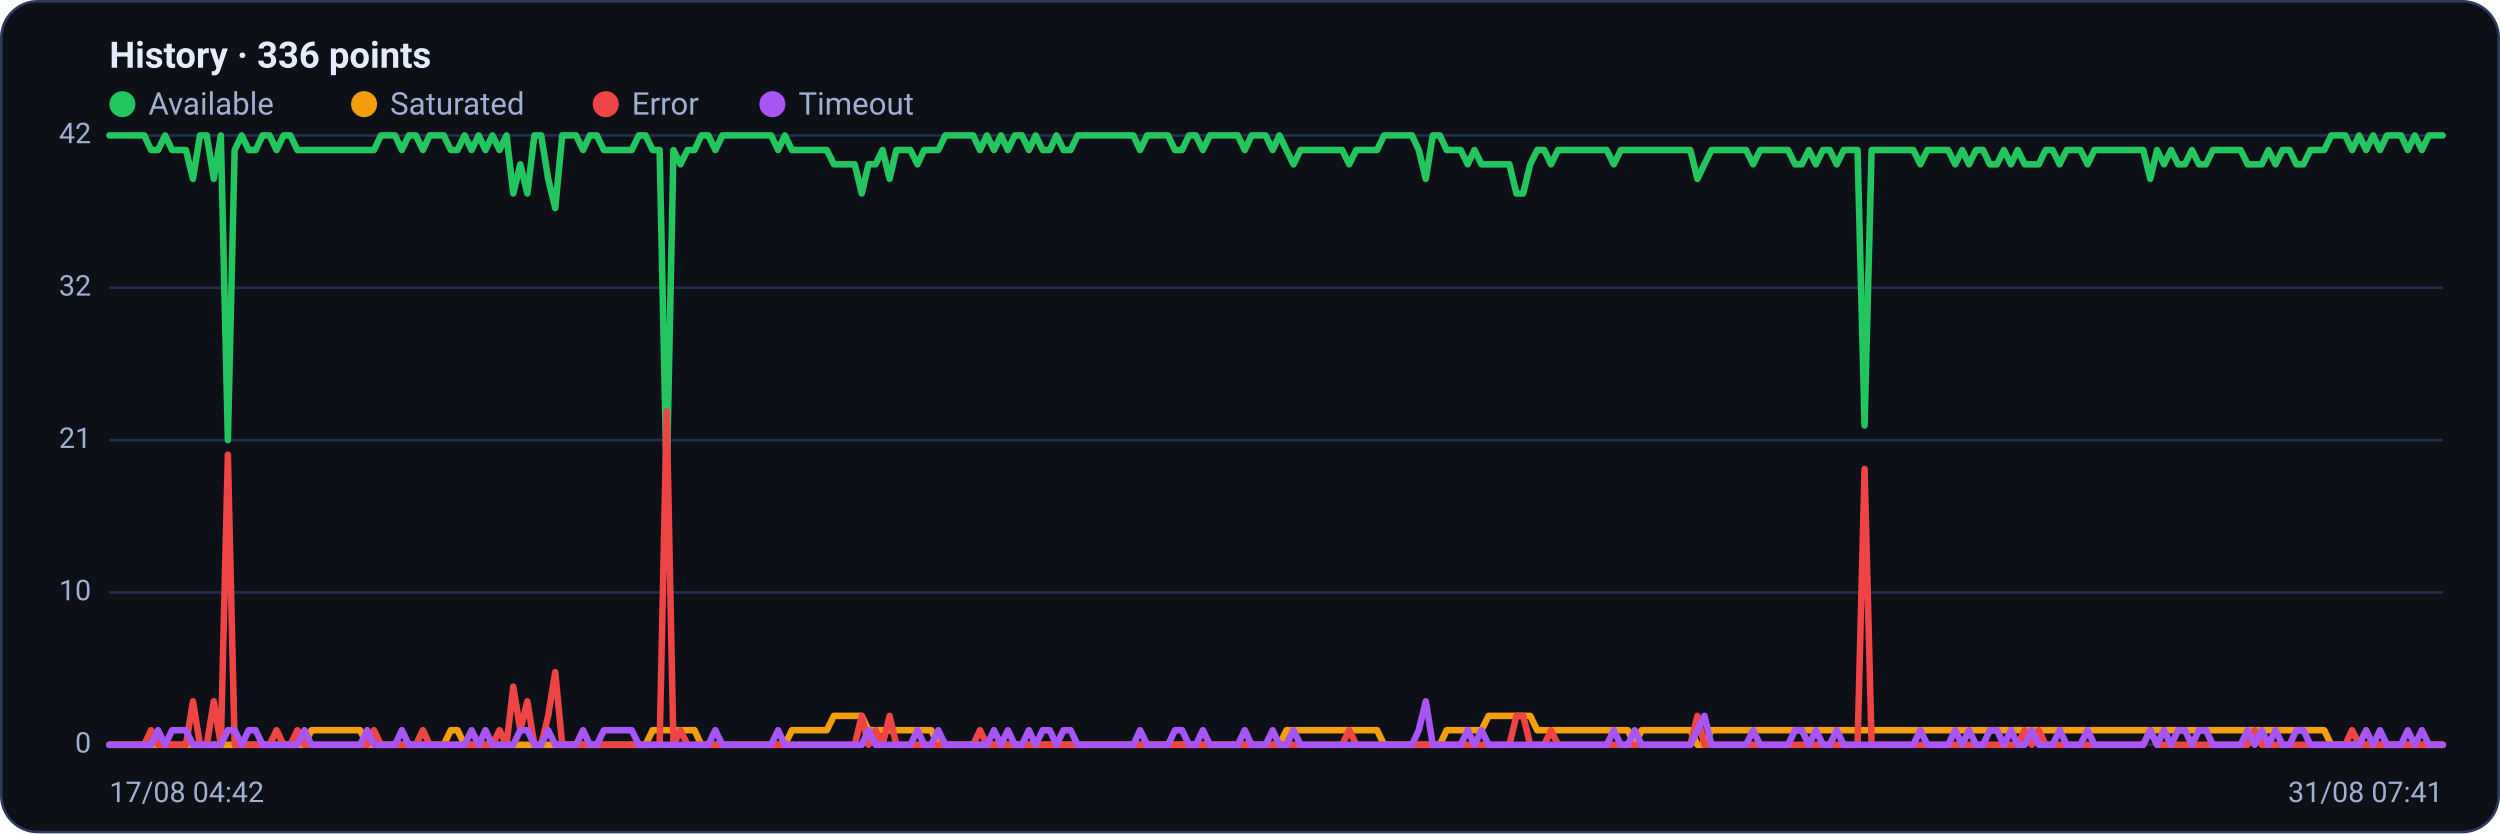
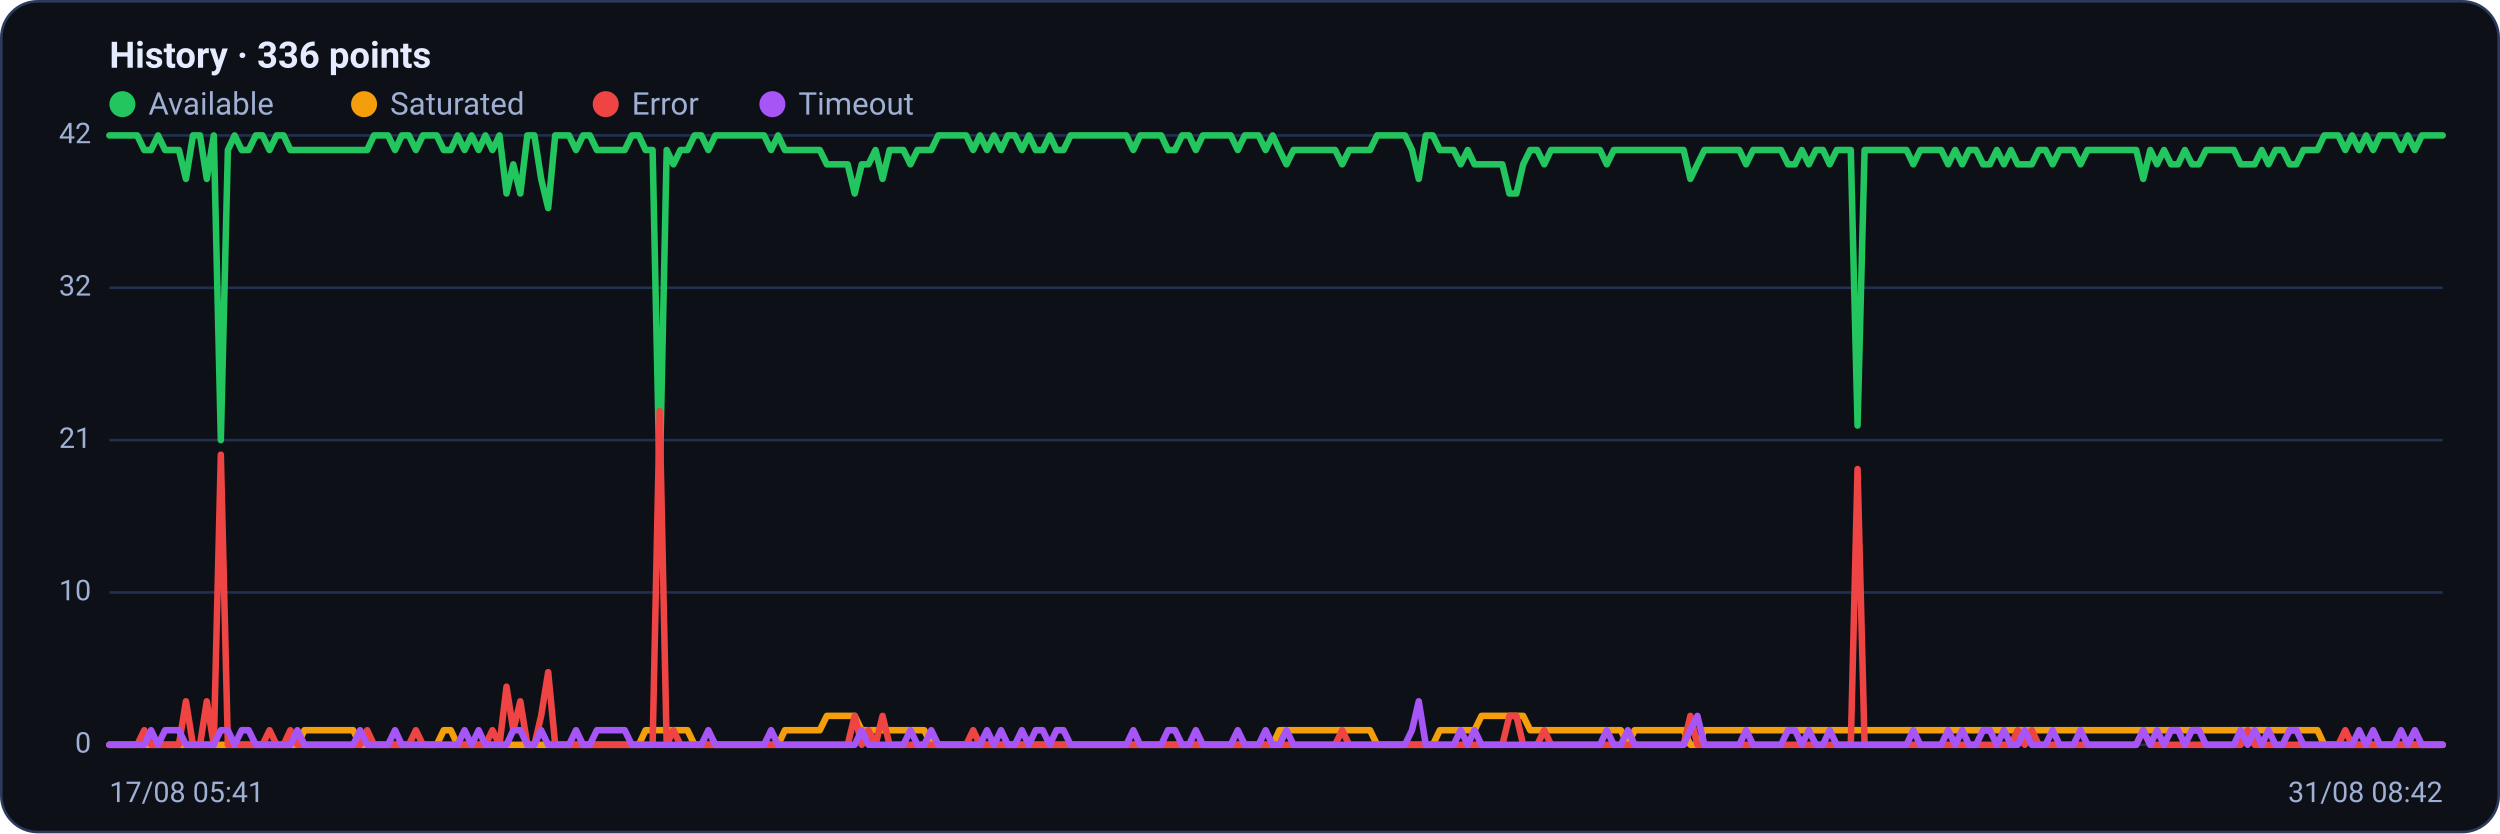
<svg xmlns="http://www.w3.org/2000/svg" viewBox="0 0 960 320" width="960" height="320" font-family="Segoe UI, system-ui, -apple-system, Roboto, Helvetica, Arial, sans-serif" role="img" aria-label="Availability history per region">
  <rect x="0.5" y="0.5" width="959" height="319" rx="14" fill="#0d1117" stroke="#2c3a5e" />
  <text x="42" y="26" font-size="14" font-weight="600" fill="#e6ecff">History · 336 points</text>
  <circle cx="47" cy="40" r="5" fill="#22c55e" />
  <text x="57" y="44" font-size="12" fill="#9fb0d4">Available</text>
  <circle cx="139.8" cy="40" r="5" fill="#f59e0b" />
  <text x="149.8" y="44" font-size="12" fill="#9fb0d4">Saturated</text>
  <circle cx="232.6" cy="40" r="5" fill="#ef4444" />
  <text x="242.6" y="44" font-size="12" fill="#9fb0d4">Error</text>
  <circle cx="296.6" cy="40" r="5" fill="#a855f7" />
  <text x="306.6" y="44" font-size="12" fill="#9fb0d4">Timeout</text>
  <line x1="42" y1="286.0" x2="938" y2="286.0" stroke="#21304f" stroke-width="1" />
  <text x="35" y="289.0" text-anchor="end" font-size="11" fill="#9fb0d4">0</text>
  <line x1="42" y1="227.5" x2="938" y2="227.5" stroke="#21304f" stroke-width="1" />
  <text x="35" y="230.5" text-anchor="end" font-size="11" fill="#9fb0d4">10</text>
  <line x1="42" y1="169.0" x2="938" y2="169.0" stroke="#21304f" stroke-width="1" />
  <text x="35" y="172.0" text-anchor="end" font-size="11" fill="#9fb0d4">21</text>
  <line x1="42" y1="110.5" x2="938" y2="110.5" stroke="#21304f" stroke-width="1" />
  <text x="35" y="113.5" text-anchor="end" font-size="11" fill="#9fb0d4">32</text>
  <line x1="42" y1="52.0" x2="938" y2="52.0" stroke="#21304f" stroke-width="1" />
  <text x="35" y="55.0" text-anchor="end" font-size="11" fill="#9fb0d4">42</text>
-   <polyline fill="none" stroke="#22c55e" stroke-width="2.5" stroke-linejoin="round" stroke-linecap="round" points="42.0,52.0 44.7,52.0 47.3,52.0 50.0,52.0 52.7,52.0 55.4,52.0 58.0,57.6 60.7,57.6 63.4,52.0 66.1,57.6 68.7,57.6 71.4,57.6 74.1,68.7 76.8,52.0 79.4,52.0 82.1,68.7 84.8,52.0 87.5,169.0 90.1,57.6 92.8,52.0 95.5,57.6 98.2,57.6 100.8,52.0 103.5,52.0 106.2,57.6 108.9,52.0 111.5,52.0 114.2,57.6 116.9,57.6 119.6,57.6 122.2,57.6 124.9,57.6 127.6,57.6 130.3,57.6 132.9,57.6 135.6,57.6 138.3,57.6 141.0,57.6 143.6,57.6 146.3,52.0 149.0,52.0 151.7,52.0 154.3,57.6 157.0,52.0 159.7,52.0 162.4,57.6 165.0,52.0 167.7,52.0 170.4,52.0 173.1,57.6 175.7,57.6 178.4,52.0 181.1,57.6 183.8,52.0 186.4,57.6 189.1,52.0 191.8,57.6 194.5,52.0 197.1,74.3 199.8,63.1 202.5,74.3 205.2,52.0 207.8,52.0 210.5,68.7 213.2,79.9 215.9,52.0 218.5,52.0 221.2,52.0 223.9,57.6 226.5,52.0 229.2,52.0 231.9,57.6 234.6,57.6 237.2,57.6 239.9,57.6 242.6,57.6 245.3,52.0 247.9,52.0 250.6,57.6 253.3,57.6 256.0,185.7 258.6,57.6 261.3,63.1 264.0,57.6 266.7,57.6 269.3,52.0 272.0,52.0 274.7,57.6 277.4,52.0 280.0,52.0 282.7,52.0 285.4,52.0 288.1,52.0 290.7,52.0 293.4,52.0 296.1,52.0 298.8,57.6 301.4,52.0 304.1,57.6 306.8,57.6 309.5,57.6 312.1,57.6 314.8,57.6 317.5,57.6 320.2,63.1 322.8,63.1 325.5,63.1 328.2,63.1 330.9,74.3 333.5,63.1 336.2,63.1 338.9,57.6 341.6,68.7 344.2,57.6 346.9,57.6 349.6,57.6 352.3,63.1 354.9,57.6 357.6,57.6 360.3,57.6 363.0,52.0 365.6,52.0 368.3,52.0 371.0,52.0 373.7,52.0 376.3,57.6 379.0,52.0 381.7,57.6 384.4,52.0 387.0,57.6 389.7,52.0 392.4,52.0 395.1,57.6 397.7,52.0 400.4,57.6 403.1,57.6 405.7,52.0 408.4,57.6 411.1,57.6 413.8,52.0 416.4,52.0 419.1,52.0 421.8,52.0 424.5,52.0 427.1,52.0 429.8,52.0 432.5,52.0 435.2,52.0 437.8,57.6 440.5,52.0 443.2,52.0 445.9,52.0 448.5,52.0 451.2,57.6 453.9,57.6 456.6,52.0 459.2,52.0 461.9,57.6 464.6,52.0 467.3,52.0 469.9,52.0 472.6,52.0 475.3,52.0 478.0,57.6 480.6,52.0 483.3,52.0 486.0,52.0 488.7,57.6 491.3,52.0 494.0,57.6 496.7,63.1 499.4,57.6 502.0,57.6 504.7,57.6 507.4,57.6 510.1,57.6 512.7,57.6 515.4,57.6 518.1,63.1 520.8,57.6 523.4,57.6 526.1,57.6 528.8,57.6 531.5,52.0 534.1,52.0 536.8,52.0 539.5,52.0 542.2,52.0 544.8,57.6 547.5,68.7 550.2,52.0 552.9,52.0 555.5,57.6 558.2,57.6 560.9,57.6 563.6,63.1 566.2,57.6 568.9,63.1 571.6,63.1 574.3,63.1 576.9,63.1 579.6,63.1 582.3,74.3 584.9,74.3 587.6,63.1 590.3,57.6 593.0,57.6 595.6,63.1 598.3,57.6 601.0,57.6 603.7,57.6 606.3,57.6 609.0,57.6 611.7,57.6 614.4,57.6 617.0,57.6 619.7,63.1 622.4,57.6 625.1,57.6 627.7,57.6 630.4,57.6 633.1,57.6 635.8,57.6 638.4,57.6 641.1,57.6 643.8,57.6 646.5,57.6 649.1,57.6 651.8,68.7 654.5,63.1 657.2,57.6 659.8,57.6 662.5,57.6 665.2,57.6 667.9,57.6 670.5,57.6 673.2,63.1 675.9,57.6 678.6,57.6 681.2,57.6 683.9,57.6 686.6,57.6 689.3,63.1 691.9,63.1 694.6,57.6 697.3,63.1 700.0,57.6 702.6,57.6 705.3,63.1 708.0,57.6 710.7,57.6 713.3,57.6 716.0,163.4 718.7,57.6 721.4,57.6 724.0,57.6 726.7,57.6 729.4,57.6 732.1,57.6 734.7,57.6 737.4,63.1 740.1,57.6 742.8,57.6 745.4,57.6 748.1,57.6 750.8,63.1 753.5,57.6 756.1,63.1 758.8,57.6 761.5,57.6 764.1,63.1 766.8,63.1 769.5,57.6 772.2,63.1 774.8,57.6 777.5,63.1 780.2,63.1 782.9,63.1 785.5,57.6 788.2,57.6 790.9,63.1 793.6,57.6 796.2,57.6 798.9,57.6 801.6,63.1 804.3,57.6 806.9,57.6 809.6,57.6 812.3,57.6 815.0,57.6 817.6,57.6 820.3,57.6 823.0,57.6 825.7,68.7 828.3,57.6 831.0,63.1 833.7,57.6 836.4,63.1 839.0,63.1 841.7,57.6 844.4,63.1 847.1,63.1 849.7,57.6 852.4,57.6 855.1,57.6 857.8,57.6 860.4,57.6 863.1,63.1 865.8,63.1 868.5,63.1 871.1,57.6 873.8,63.1 876.5,57.6 879.2,57.6 881.8,63.1 884.5,63.1 887.2,57.6 889.9,57.6 892.5,57.6 895.2,52.0 897.9,52.0 900.6,52.0 903.2,57.6 905.9,52.0 908.6,57.6 911.3,52.0 913.9,57.6 916.6,52.0 919.3,52.0 922.0,52.0 924.6,57.6 927.3,52.0 930.0,57.6 932.7,52.0 935.3,52.0 938.0,52.0" />
-   <polyline fill="none" stroke="#f59e0b" stroke-width="2.5" stroke-linejoin="round" stroke-linecap="round" points="42.0,286.0 44.7,286.0 47.3,286.0 50.0,286.0 52.7,286.0 55.4,286.0 58.0,286.0 60.7,286.0 63.4,286.0 66.1,286.0 68.7,286.0 71.4,286.0 74.1,286.0 76.8,286.0 79.4,286.0 82.1,286.0 84.8,286.0 87.5,286.0 90.1,286.0 92.8,286.0 95.5,286.0 98.2,286.0 100.8,286.0 103.5,286.0 106.2,286.0 108.9,286.0 111.5,286.0 114.2,286.0 116.9,286.0 119.6,280.4 122.2,280.4 124.9,280.4 127.6,280.4 130.3,280.4 132.9,280.4 135.6,280.4 138.3,280.4 141.0,286.0 143.6,286.0 146.3,286.0 149.0,286.0 151.7,286.0 154.3,286.0 157.0,286.0 159.7,286.0 162.4,286.0 165.0,286.0 167.7,286.0 170.4,286.0 173.1,280.4 175.7,280.4 178.4,286.0 181.1,286.0 183.8,286.0 186.4,286.0 189.1,286.0 191.8,286.0 194.5,286.0 197.1,286.0 199.8,286.0 202.5,286.0 205.2,286.0 207.8,286.0 210.5,286.0 213.2,286.0 215.9,286.0 218.5,286.0 221.2,286.0 223.9,286.0 226.5,286.0 229.2,286.0 231.9,286.0 234.6,286.0 237.2,286.0 239.9,286.0 242.6,286.0 245.3,286.0 247.9,286.0 250.6,280.4 253.3,280.4 256.0,280.4 258.6,280.4 261.3,280.4 264.0,280.4 266.7,280.4 269.3,286.0 272.0,286.0 274.7,286.0 277.4,286.0 280.0,286.0 282.7,286.0 285.4,286.0 288.1,286.0 290.7,286.0 293.4,286.0 296.1,286.0 298.8,286.0 301.4,286.0 304.1,280.4 306.8,280.4 309.5,280.4 312.1,280.4 314.8,280.4 317.5,280.4 320.2,274.9 322.8,274.9 325.5,274.9 328.2,274.9 330.9,274.9 333.5,280.4 336.2,280.4 338.9,280.4 341.6,280.4 344.2,280.4 346.9,280.4 349.6,280.4 352.3,280.4 354.9,280.4 357.6,280.4 360.3,286.0 363.0,286.0 365.6,286.0 368.3,286.0 371.0,286.0 373.7,286.0 376.3,286.0 379.0,286.0 381.7,286.0 384.4,286.0 387.0,286.0 389.7,286.0 392.4,286.0 395.1,286.0 397.7,286.0 400.4,286.0 403.1,286.0 405.7,286.0 408.4,286.0 411.1,286.0 413.8,286.0 416.4,286.0 419.1,286.0 421.8,286.0 424.5,286.0 427.1,286.0 429.8,286.0 432.5,286.0 435.2,286.0 437.8,286.0 440.5,286.0 443.2,286.0 445.9,286.0 448.5,286.0 451.2,286.0 453.9,286.0 456.6,286.0 459.2,286.0 461.9,286.0 464.6,286.0 467.3,286.0 469.9,286.0 472.6,286.0 475.3,286.0 478.0,286.0 480.6,286.0 483.3,286.0 486.0,286.0 488.7,286.0 491.3,286.0 494.0,280.4 496.7,280.4 499.4,280.4 502.0,280.4 504.7,280.4 507.4,280.4 510.1,280.4 512.7,280.4 515.4,280.4 518.1,280.4 520.8,280.4 523.4,280.4 526.1,280.4 528.8,280.4 531.5,286.0 534.1,286.0 536.8,286.0 539.5,286.0 542.2,286.0 544.8,286.0 547.5,286.0 550.2,286.0 552.9,286.0 555.5,280.4 558.2,280.4 560.9,280.4 563.6,280.4 566.2,280.4 568.9,280.4 571.6,274.9 574.3,274.9 576.9,274.9 579.6,274.9 582.3,274.9 584.9,274.9 587.6,274.9 590.3,280.4 593.0,280.4 595.6,280.4 598.3,280.4 601.0,280.4 603.7,280.4 606.3,280.4 609.0,280.4 611.7,280.4 614.4,280.4 617.0,280.4 619.7,280.4 622.4,280.4 625.1,280.4 627.7,286.0 630.4,280.4 633.1,280.4 635.8,280.4 638.4,280.4 641.1,280.4 643.8,280.4 646.5,280.4 649.1,280.4 651.8,286.0 654.5,286.0 657.2,280.4 659.8,280.4 662.5,280.4 665.2,280.4 667.9,280.4 670.5,280.4 673.2,280.4 675.9,280.4 678.6,280.4 681.2,280.4 683.9,280.4 686.6,280.4 689.3,280.4 691.9,280.4 694.6,280.4 697.3,280.4 700.0,280.4 702.6,280.4 705.3,280.4 708.0,280.4 710.7,280.4 713.3,280.4 716.0,280.4 718.7,280.4 721.4,280.4 724.0,280.4 726.7,280.4 729.4,280.4 732.1,280.4 734.7,280.4 737.4,280.4 740.1,280.4 742.8,280.4 745.4,280.4 748.1,280.4 750.8,280.4 753.5,280.4 756.1,280.4 758.8,280.4 761.5,280.4 764.1,280.4 766.8,280.4 769.5,280.4 772.2,280.4 774.8,280.4 777.5,280.4 780.2,280.4 782.9,280.4 785.5,280.4 788.2,280.4 790.9,280.4 793.6,280.4 796.2,280.4 798.9,280.4 801.6,280.4 804.3,280.4 806.9,280.4 809.6,280.4 812.3,280.4 815.0,280.4 817.6,280.4 820.3,280.4 823.0,280.4 825.7,280.4 828.3,280.4 831.0,280.4 833.7,280.4 836.4,280.4 839.0,280.4 841.7,280.4 844.4,280.4 847.1,280.4 849.7,280.4 852.4,280.4 855.1,280.4 857.8,280.4 860.4,280.4 863.1,280.4 865.8,280.4 868.5,280.4 871.1,280.4 873.8,280.4 876.5,280.4 879.2,280.4 881.8,280.4 884.5,280.4 887.2,280.4 889.9,280.4 892.5,280.4 895.2,286.0 897.9,286.0 900.6,286.0 903.2,286.0 905.9,286.0 908.6,286.0 911.3,286.0 913.9,286.0 916.6,286.0 919.3,286.0 922.0,286.0 924.6,286.0 927.3,286.0 930.0,286.0 932.7,286.0 935.3,286.0 938.0,286.0" />
-   <polyline fill="none" stroke="#ef4444" stroke-width="2.5" stroke-linejoin="round" stroke-linecap="round" points="42.0,286.0 44.7,286.0 47.3,286.0 50.0,286.0 52.7,286.0 55.4,286.0 58.0,280.4 60.7,286.0 63.4,286.0 66.1,286.0 68.7,286.0 71.4,286.0 74.1,269.3 76.8,286.0 79.4,286.0 82.1,269.3 84.8,286.0 87.5,174.6 90.1,286.0 92.8,286.0 95.5,286.0 98.2,286.0 100.8,286.0 103.5,286.0 106.2,280.4 108.9,286.0 111.5,286.0 114.2,280.4 116.9,286.0 119.6,286.0 122.2,286.0 124.9,286.0 127.6,286.0 130.3,286.0 132.9,286.0 135.6,286.0 138.3,286.0 141.0,286.0 143.6,280.4 146.3,286.0 149.0,286.0 151.7,286.0 154.3,286.0 157.0,286.0 159.7,286.0 162.4,280.4 165.0,286.0 167.7,286.0 170.4,286.0 173.1,286.0 175.7,286.0 178.4,286.0 181.1,286.0 183.8,286.0 186.4,286.0 189.1,286.0 191.8,280.4 194.5,286.0 197.1,263.7 199.8,280.4 202.5,269.3 205.2,286.0 207.8,286.0 210.5,274.9 213.2,258.1 215.9,286.0 218.5,286.0 221.2,286.0 223.9,286.0 226.5,286.0 229.2,286.0 231.9,286.0 234.6,286.0 237.2,286.0 239.9,286.0 242.6,286.0 245.3,286.0 247.9,286.0 250.6,286.0 253.3,286.0 256.0,157.9 258.6,286.0 261.3,280.4 264.0,286.0 266.7,286.0 269.3,286.0 272.0,286.0 274.7,286.0 277.4,286.0 280.0,286.0 282.7,286.0 285.4,286.0 288.1,286.0 290.7,286.0 293.4,286.0 296.1,286.0 298.8,286.0 301.4,286.0 304.1,286.0 306.8,286.0 309.5,286.0 312.1,286.0 314.8,286.0 317.5,286.0 320.2,286.0 322.8,286.0 325.5,286.0 328.2,286.0 330.9,274.9 333.5,286.0 336.2,280.4 338.9,286.0 341.6,274.9 344.2,286.0 346.9,286.0 349.6,286.0 352.3,286.0 354.9,286.0 357.6,286.0 360.3,286.0 363.0,286.0 365.6,286.0 368.3,286.0 371.0,286.0 373.7,286.0 376.3,280.4 379.0,286.0 381.7,286.0 384.4,286.0 387.0,286.0 389.7,286.0 392.4,286.0 395.1,286.0 397.7,286.0 400.4,286.0 403.1,286.0 405.7,286.0 408.4,286.0 411.1,286.0 413.8,286.0 416.4,286.0 419.1,286.0 421.8,286.0 424.5,286.0 427.1,286.0 429.8,286.0 432.5,286.0 435.2,286.0 437.8,286.0 440.5,286.0 443.2,286.0 445.9,286.0 448.5,286.0 451.2,286.0 453.9,286.0 456.6,286.0 459.2,286.0 461.9,286.0 464.6,286.0 467.3,286.0 469.9,286.0 472.6,286.0 475.3,286.0 478.0,286.0 480.6,286.0 483.3,286.0 486.0,286.0 488.7,286.0 491.3,286.0 494.0,286.0 496.7,286.0 499.4,286.0 502.0,286.0 504.7,286.0 507.4,286.0 510.1,286.0 512.7,286.0 515.4,286.0 518.1,280.4 520.8,286.0 523.4,286.0 526.1,286.0 528.8,286.0 531.5,286.0 534.1,286.0 536.8,286.0 539.5,286.0 542.2,286.0 544.8,286.0 547.5,286.0 550.2,286.0 552.9,286.0 555.5,286.0 558.2,286.0 560.9,286.0 563.6,286.0 566.2,286.0 568.9,286.0 571.6,286.0 574.3,286.0 576.9,286.0 579.6,286.0 582.3,274.9 584.9,274.9 587.6,286.0 590.3,286.0 593.0,286.0 595.6,280.4 598.3,286.0 601.0,286.0 603.7,286.0 606.3,286.0 609.0,286.0 611.7,286.0 614.4,286.0 617.0,286.0 619.7,286.0 622.4,286.0 625.1,286.0 627.7,286.0 630.4,286.0 633.1,286.0 635.8,286.0 638.4,286.0 641.1,286.0 643.8,286.0 646.5,286.0 649.1,286.0 651.8,274.9 654.5,286.0 657.2,286.0 659.8,286.0 662.5,286.0 665.2,286.0 667.9,286.0 670.5,286.0 673.2,286.0 675.9,286.0 678.6,286.0 681.2,286.0 683.9,286.0 686.6,286.0 689.3,286.0 691.9,286.0 694.6,286.0 697.3,286.0 700.0,286.0 702.6,286.0 705.3,286.0 708.0,286.0 710.7,286.0 713.3,286.0 716.0,180.1 718.7,286.0 721.4,286.0 724.0,286.0 726.7,286.0 729.4,286.0 732.1,286.0 734.7,286.0 737.4,286.0 740.1,286.0 742.8,286.0 745.4,286.0 748.1,286.0 750.8,286.0 753.5,286.0 756.1,286.0 758.8,286.0 761.5,286.0 764.1,286.0 766.8,286.0 769.5,286.0 772.2,286.0 774.8,286.0 777.5,280.4 780.2,286.0 782.9,280.4 785.5,286.0 788.2,286.0 790.9,286.0 793.6,286.0 796.2,286.0 798.9,286.0 801.6,286.0 804.3,286.0 806.9,286.0 809.6,286.0 812.3,286.0 815.0,286.0 817.6,286.0 820.3,286.0 823.0,286.0 825.7,280.4 828.3,286.0 831.0,286.0 833.7,286.0 836.4,286.0 839.0,286.0 841.7,286.0 844.4,286.0 847.1,286.0 849.7,286.0 852.4,286.0 855.1,286.0 857.8,286.0 860.4,286.0 863.1,286.0 865.8,280.4 868.5,286.0 871.1,286.0 873.8,286.0 876.5,286.0 879.2,286.0 881.8,286.0 884.5,286.0 887.2,286.0 889.9,286.0 892.5,286.0 895.2,286.0 897.9,286.0 900.6,286.0 903.2,280.4 905.9,286.0 908.6,286.0 911.3,286.0 913.9,286.0 916.6,286.0 919.3,286.0 922.0,286.0 924.6,286.0 927.3,286.0 930.0,286.0 932.7,286.0 935.3,286.0 938.0,286.0" />
-   <polyline fill="none" stroke="#a855f7" stroke-width="2.5" stroke-linejoin="round" stroke-linecap="round" points="42.0,286.0 44.7,286.0 47.3,286.0 50.0,286.0 52.7,286.0 55.4,286.0 58.0,286.0 60.7,280.4 63.4,286.0 66.1,280.4 68.7,280.4 71.4,280.4 74.1,286.0 76.8,286.0 79.4,286.0 82.1,286.0 84.8,286.0 87.5,280.4 90.1,280.4 92.8,286.0 95.5,280.4 98.2,280.4 100.8,286.0 103.5,286.0 106.2,286.0 108.9,286.0 111.5,286.0 114.2,286.0 116.9,280.4 119.6,286.0 122.2,286.0 124.9,286.0 127.6,286.0 130.3,286.0 132.9,286.0 135.6,286.0 138.3,286.0 141.0,280.4 143.6,286.0 146.3,286.0 149.0,286.0 151.7,286.0 154.3,280.4 157.0,286.0 159.7,286.0 162.4,286.0 165.0,286.0 167.7,286.0 170.4,286.0 173.1,286.0 175.7,286.0 178.4,286.0 181.1,280.4 183.8,286.0 186.4,280.4 189.1,286.0 191.8,286.0 194.5,286.0 197.1,286.0 199.8,280.4 202.5,280.4 205.2,286.0 207.8,286.0 210.5,280.4 213.2,286.0 215.9,286.0 218.5,286.0 221.2,286.0 223.9,280.4 226.5,286.0 229.2,286.0 231.9,280.4 234.6,280.4 237.2,280.4 239.9,280.4 242.6,280.4 245.3,286.0 247.9,286.0 250.6,286.0 253.3,286.0 256.0,286.0 258.6,286.0 261.3,286.0 264.0,286.0 266.7,286.0 269.3,286.0 272.0,286.0 274.7,280.4 277.4,286.0 280.0,286.0 282.7,286.0 285.4,286.0 288.1,286.0 290.7,286.0 293.4,286.0 296.1,286.0 298.8,280.4 301.4,286.0 304.1,286.0 306.8,286.0 309.5,286.0 312.1,286.0 314.8,286.0 317.5,286.0 320.2,286.0 322.8,286.0 325.5,286.0 328.2,286.0 330.9,286.0 333.5,280.4 336.2,286.0 338.9,286.0 341.6,286.0 344.2,286.0 346.9,286.0 349.6,286.0 352.3,280.4 354.9,286.0 357.6,286.0 360.3,280.4 363.0,286.0 365.6,286.0 368.3,286.0 371.0,286.0 373.7,286.0 376.3,286.0 379.0,286.0 381.7,280.4 384.4,286.0 387.0,280.4 389.7,286.0 392.4,286.0 395.1,280.4 397.7,286.0 400.4,280.4 403.1,280.4 405.7,286.0 408.4,280.4 411.1,280.4 413.8,286.0 416.4,286.0 419.1,286.0 421.8,286.0 424.5,286.0 427.1,286.0 429.8,286.0 432.5,286.0 435.2,286.0 437.8,280.4 440.5,286.0 443.2,286.0 445.9,286.0 448.5,286.0 451.2,280.4 453.9,280.4 456.6,286.0 459.2,286.0 461.9,280.4 464.6,286.0 467.3,286.0 469.9,286.0 472.6,286.0 475.3,286.0 478.0,280.4 480.6,286.0 483.3,286.0 486.0,286.0 488.7,280.4 491.3,286.0 494.0,286.0 496.7,280.4 499.4,286.0 502.0,286.0 504.7,286.0 507.4,286.0 510.1,286.0 512.7,286.0 515.4,286.0 518.1,286.0 520.8,286.0 523.4,286.0 526.1,286.0 528.8,286.0 531.5,286.0 534.1,286.0 536.8,286.0 539.5,286.0 542.2,286.0 544.8,280.4 547.5,269.3 550.2,286.0 552.9,286.0 555.5,286.0 558.2,286.0 560.9,286.0 563.6,280.4 566.2,286.0 568.9,280.4 571.6,286.0 574.3,286.0 576.9,286.0 579.6,286.0 582.3,286.0 584.9,286.0 587.6,286.0 590.3,286.0 593.0,286.0 595.6,286.0 598.3,286.0 601.0,286.0 603.7,286.0 606.3,286.0 609.0,286.0 611.7,286.0 614.4,286.0 617.0,286.0 619.7,280.4 622.4,286.0 625.1,286.0 627.7,280.4 630.4,286.0 633.1,286.0 635.8,286.0 638.4,286.0 641.1,286.0 643.8,286.0 646.5,286.0 649.1,286.0 651.8,280.4 654.5,274.9 657.2,286.0 659.8,286.0 662.5,286.0 665.2,286.0 667.9,286.0 670.5,286.0 673.2,280.4 675.9,286.0 678.6,286.0 681.2,286.0 683.9,286.0 686.6,286.0 689.3,280.4 691.9,280.4 694.6,286.0 697.3,280.4 700.0,286.0 702.6,286.0 705.3,280.4 708.0,286.0 710.7,286.0 713.3,286.0 716.0,286.0 718.7,286.0 721.4,286.0 724.0,286.0 726.7,286.0 729.4,286.0 732.1,286.0 734.7,286.0 737.4,280.4 740.1,286.0 742.8,286.0 745.4,286.0 748.1,286.0 750.8,280.4 753.5,286.0 756.1,280.4 758.8,286.0 761.5,286.0 764.1,280.4 766.8,280.4 769.5,286.0 772.2,280.4 774.8,286.0 777.5,286.0 780.2,280.4 782.9,286.0 785.5,286.0 788.2,286.0 790.9,280.4 793.6,286.0 796.2,286.0 798.9,286.0 801.6,280.4 804.3,286.0 806.9,286.0 809.6,286.0 812.3,286.0 815.0,286.0 817.6,286.0 820.3,286.0 823.0,286.0 825.7,280.4 828.3,286.0 831.0,280.4 833.7,286.0 836.4,280.4 839.0,280.4 841.7,286.0 844.4,280.4 847.1,280.4 849.7,286.0 852.4,286.0 855.1,286.0 857.8,286.0 860.4,286.0 863.1,280.4 865.8,286.0 868.5,280.4 871.1,286.0 873.8,280.4 876.5,286.0 879.2,286.0 881.8,280.4 884.5,280.4 887.2,286.0 889.9,286.0 892.5,286.0 895.2,286.0 897.9,286.0 900.6,286.0 903.2,286.0 905.9,286.0 908.6,280.4 911.3,286.0 913.9,280.4 916.6,286.0 919.3,286.0 922.0,286.0 924.6,280.4 927.3,286.0 930.0,280.4 932.7,286.0 935.3,286.0 938.0,286.0" />
-   <text x="42" y="308" font-size="11" fill="#9fb0d4">17/08 04:42</text>
-   <text x="938" y="308" text-anchor="end" font-size="11" fill="#9fb0d4">31/08 07:41</text>
+   <polyline fill="none" stroke="#22c55e" stroke-width="2.5" stroke-linejoin="round" stroke-linecap="round" points="42.0,52.0 44.7,52.0 47.3,52.0 50.0,52.0 52.7,52.0 55.4,57.6 58.0,57.6 60.7,52.0 63.4,57.6 66.1,57.6 68.7,57.6 71.4,68.7 74.1,52.0 76.8,52.0 79.4,68.7 82.1,52.0 84.8,169.0 87.5,57.6 90.1,52.0 92.8,57.6 95.5,57.6 98.2,52.0 100.8,52.0 103.5,57.6 106.2,52.0 108.9,52.0 111.5,57.6 114.2,57.6 116.9,57.6 119.6,57.6 122.2,57.6 124.9,57.6 127.6,57.6 130.3,57.6 132.9,57.6 135.6,57.6 138.3,57.6 141.0,57.6 143.6,52.0 146.3,52.0 149.0,52.0 151.7,57.6 154.3,52.0 157.0,52.0 159.7,57.6 162.4,52.0 165.0,52.0 167.7,52.0 170.4,57.6 173.1,57.6 175.7,52.0 178.4,57.6 181.1,52.0 183.8,57.6 186.4,52.0 189.1,57.6 191.8,52.0 194.5,74.3 197.1,63.1 199.8,74.3 202.5,52.0 205.2,52.0 207.8,68.7 210.5,79.9 213.2,52.0 215.9,52.0 218.5,52.0 221.2,57.6 223.9,52.0 226.5,52.0 229.2,57.6 231.9,57.6 234.6,57.6 237.2,57.6 239.9,57.6 242.6,52.0 245.3,52.0 247.9,57.6 250.6,57.6 253.3,185.7 256.0,57.6 258.6,63.1 261.3,57.6 264.0,57.6 266.7,52.0 269.3,52.0 272.0,57.6 274.7,52.0 277.4,52.0 280.0,52.0 282.7,52.0 285.4,52.0 288.1,52.0 290.7,52.0 293.4,52.0 296.1,57.6 298.8,52.0 301.4,57.6 304.1,57.6 306.8,57.6 309.5,57.6 312.1,57.6 314.8,57.6 317.5,63.1 320.2,63.1 322.8,63.1 325.5,63.1 328.2,74.3 330.9,63.1 333.5,63.1 336.2,57.6 338.9,68.7 341.6,57.6 344.2,57.6 346.9,57.6 349.6,63.1 352.3,57.6 354.9,57.6 357.6,57.6 360.3,52.0 363.0,52.0 365.6,52.0 368.3,52.0 371.0,52.0 373.7,57.6 376.3,52.0 379.0,57.6 381.7,52.0 384.4,57.6 387.0,52.0 389.7,52.0 392.4,57.6 395.1,52.0 397.7,57.6 400.4,57.6 403.1,52.0 405.7,57.6 408.4,57.6 411.1,52.0 413.8,52.0 416.4,52.0 419.1,52.0 421.8,52.0 424.5,52.0 427.1,52.0 429.8,52.0 432.5,52.0 435.2,57.6 437.8,52.0 440.5,52.0 443.2,52.0 445.9,52.0 448.5,57.6 451.2,57.6 453.9,52.0 456.6,52.0 459.2,57.6 461.9,52.0 464.6,52.0 467.3,52.0 469.9,52.0 472.6,52.0 475.3,57.6 478.0,52.0 480.6,52.0 483.3,52.0 486.0,57.6 488.7,52.0 491.3,57.6 494.0,63.1 496.7,57.6 499.4,57.6 502.0,57.6 504.7,57.6 507.4,57.6 510.1,57.6 512.7,57.6 515.4,63.1 518.1,57.6 520.8,57.6 523.4,57.6 526.1,57.6 528.8,52.0 531.5,52.0 534.1,52.0 536.8,52.0 539.5,52.0 542.2,57.6 544.8,68.7 547.5,52.0 550.2,52.0 552.9,57.6 555.5,57.6 558.2,57.6 560.9,63.1 563.6,57.6 566.2,63.1 568.9,63.1 571.6,63.1 574.3,63.1 576.9,63.1 579.6,74.3 582.3,74.3 584.9,63.1 587.6,57.6 590.3,57.6 593.0,63.1 595.6,57.6 598.3,57.6 601.0,57.6 603.7,57.6 606.3,57.6 609.0,57.6 611.7,57.6 614.4,57.6 617.0,63.1 619.7,57.6 622.4,57.6 625.1,57.6 627.7,57.6 630.4,57.6 633.1,57.6 635.8,57.6 638.4,57.6 641.1,57.6 643.8,57.6 646.5,57.6 649.1,68.7 651.8,63.1 654.5,57.6 657.2,57.6 659.8,57.6 662.5,57.6 665.2,57.6 667.9,57.6 670.5,63.1 673.2,57.6 675.9,57.6 678.6,57.6 681.2,57.6 683.9,57.6 686.6,63.1 689.3,63.1 691.9,57.6 694.6,63.1 697.3,57.6 700.0,57.6 702.6,63.1 705.3,57.6 708.0,57.6 710.7,57.6 713.3,163.4 716.0,57.6 718.7,57.6 721.4,57.6 724.0,57.6 726.7,57.6 729.4,57.6 732.1,57.6 734.7,63.1 737.4,57.6 740.1,57.6 742.8,57.6 745.4,57.6 748.1,63.1 750.8,57.6 753.5,63.1 756.1,57.6 758.8,57.6 761.5,63.1 764.1,63.1 766.8,57.6 769.5,63.1 772.2,57.6 774.8,63.1 777.5,63.1 780.2,63.1 782.9,57.6 785.5,57.6 788.2,63.1 790.9,57.6 793.6,57.6 796.2,57.6 798.9,63.1 801.6,57.6 804.3,57.6 806.9,57.6 809.6,57.6 812.3,57.6 815.0,57.6 817.6,57.6 820.3,57.6 823.0,68.7 825.7,57.6 828.3,63.1 831.0,57.6 833.7,63.1 836.4,63.1 839.0,57.6 841.7,63.1 844.4,63.1 847.1,57.6 849.7,57.6 852.4,57.6 855.1,57.6 857.8,57.6 860.4,63.1 863.1,63.1 865.8,63.1 868.5,57.6 871.1,63.1 873.8,57.6 876.5,57.6 879.2,63.1 881.8,63.1 884.5,57.6 887.2,57.6 889.9,57.6 892.5,52.0 895.2,52.0 897.9,52.0 900.6,57.6 903.2,52.0 905.9,57.6 908.6,52.0 911.3,57.6 913.9,52.0 916.6,52.0 919.3,52.0 922.0,57.6 924.6,52.0 927.3,57.6 930.0,52.0 932.7,52.0 935.3,52.0 938.0,52.0" />
+   <polyline fill="none" stroke="#f59e0b" stroke-width="2.5" stroke-linejoin="round" stroke-linecap="round" points="42.0,286.0 44.7,286.0 47.3,286.0 50.0,286.0 52.7,286.0 55.4,286.0 58.0,286.0 60.7,286.0 63.4,286.0 66.1,286.0 68.7,286.0 71.4,286.0 74.1,286.0 76.8,286.0 79.4,286.0 82.1,286.0 84.8,286.0 87.5,286.0 90.1,286.0 92.8,286.0 95.5,286.0 98.2,286.0 100.8,286.0 103.5,286.0 106.2,286.0 108.9,286.0 111.5,286.0 114.2,286.0 116.9,280.4 119.6,280.4 122.2,280.4 124.9,280.4 127.6,280.4 130.3,280.4 132.9,280.4 135.6,280.4 138.3,286.0 141.0,286.0 143.6,286.0 146.3,286.0 149.0,286.0 151.7,286.0 154.3,286.0 157.0,286.0 159.7,286.0 162.4,286.0 165.0,286.0 167.7,286.0 170.4,280.4 173.1,280.4 175.7,286.0 178.4,286.0 181.1,286.0 183.8,286.0 186.4,286.0 189.1,286.0 191.8,286.0 194.5,286.0 197.1,286.0 199.8,286.0 202.5,286.0 205.2,286.0 207.8,286.0 210.5,286.0 213.2,286.0 215.9,286.0 218.5,286.0 221.2,286.0 223.9,286.0 226.5,286.0 229.2,286.0 231.9,286.0 234.6,286.0 237.2,286.0 239.9,286.0 242.6,286.0 245.3,286.0 247.9,280.4 250.6,280.4 253.3,280.4 256.0,280.4 258.6,280.4 261.3,280.4 264.0,280.4 266.7,286.0 269.3,286.0 272.0,286.0 274.7,286.0 277.4,286.0 280.0,286.0 282.7,286.0 285.4,286.0 288.1,286.0 290.7,286.0 293.4,286.0 296.1,286.0 298.8,286.0 301.4,280.4 304.1,280.4 306.8,280.4 309.5,280.4 312.1,280.4 314.8,280.4 317.5,274.9 320.2,274.9 322.8,274.9 325.5,274.9 328.2,274.9 330.9,280.4 333.5,280.4 336.2,280.4 338.9,280.4 341.6,280.4 344.2,280.4 346.9,280.4 349.6,280.4 352.3,280.4 354.9,280.4 357.6,286.0 360.3,286.0 363.0,286.0 365.6,286.0 368.3,286.0 371.0,286.0 373.7,286.0 376.3,286.0 379.0,286.0 381.7,286.0 384.4,286.0 387.0,286.0 389.7,286.0 392.4,286.0 395.1,286.0 397.7,286.0 400.4,286.0 403.1,286.0 405.7,286.0 408.4,286.0 411.1,286.0 413.8,286.0 416.4,286.0 419.1,286.0 421.8,286.0 424.5,286.0 427.1,286.0 429.8,286.0 432.5,286.0 435.2,286.0 437.8,286.0 440.5,286.0 443.2,286.0 445.9,286.0 448.5,286.0 451.2,286.0 453.9,286.0 456.6,286.0 459.2,286.0 461.9,286.0 464.6,286.0 467.3,286.0 469.9,286.0 472.6,286.0 475.3,286.0 478.0,286.0 480.6,286.0 483.3,286.0 486.0,286.0 488.7,286.0 491.3,280.4 494.0,280.4 496.7,280.4 499.4,280.4 502.0,280.4 504.7,280.4 507.4,280.4 510.1,280.4 512.7,280.4 515.4,280.4 518.1,280.4 520.8,280.4 523.4,280.4 526.1,280.4 528.8,286.0 531.5,286.0 534.1,286.0 536.8,286.0 539.5,286.0 542.2,286.0 544.8,286.0 547.5,286.0 550.2,286.0 552.9,280.4 555.5,280.4 558.2,280.4 560.9,280.4 563.6,280.4 566.2,280.4 568.9,274.9 571.6,274.9 574.3,274.9 576.9,274.9 579.6,274.9 582.3,274.9 584.9,274.9 587.6,280.4 590.3,280.4 593.0,280.4 595.6,280.4 598.3,280.4 601.0,280.4 603.7,280.4 606.3,280.4 609.0,280.4 611.7,280.4 614.4,280.4 617.0,280.4 619.7,280.4 622.4,280.4 625.1,286.0 627.7,280.4 630.4,280.4 633.1,280.4 635.8,280.4 638.4,280.4 641.1,280.4 643.8,280.4 646.5,280.4 649.1,286.0 651.8,286.0 654.5,280.4 657.2,280.4 659.8,280.4 662.5,280.4 665.2,280.4 667.9,280.4 670.5,280.4 673.2,280.4 675.9,280.4 678.6,280.4 681.2,280.4 683.9,280.4 686.6,280.4 689.3,280.4 691.9,280.4 694.6,280.4 697.3,280.4 700.0,280.4 702.6,280.4 705.3,280.4 708.0,280.4 710.7,280.4 713.3,280.4 716.0,280.4 718.7,280.4 721.4,280.4 724.0,280.4 726.7,280.4 729.4,280.4 732.1,280.4 734.7,280.4 737.4,280.4 740.1,280.4 742.8,280.4 745.4,280.4 748.1,280.4 750.8,280.4 753.5,280.4 756.1,280.4 758.8,280.4 761.5,280.4 764.1,280.4 766.8,280.4 769.5,280.4 772.2,280.4 774.8,280.4 777.5,280.4 780.2,280.4 782.9,280.4 785.5,280.4 788.2,280.4 790.9,280.4 793.6,280.4 796.2,280.4 798.9,280.4 801.6,280.4 804.3,280.4 806.9,280.4 809.6,280.4 812.3,280.4 815.0,280.4 817.6,280.4 820.3,280.4 823.0,280.4 825.7,280.4 828.3,280.4 831.0,280.4 833.7,280.4 836.4,280.4 839.0,280.4 841.7,280.4 844.4,280.4 847.1,280.4 849.7,280.4 852.4,280.4 855.1,280.4 857.8,280.4 860.4,280.4 863.1,280.4 865.8,280.4 868.5,280.4 871.1,280.4 873.8,280.4 876.5,280.4 879.2,280.4 881.8,280.4 884.5,280.4 887.2,280.4 889.9,280.4 892.5,286.0 895.2,286.0 897.9,286.0 900.6,286.0 903.2,286.0 905.9,286.0 908.6,286.0 911.3,286.0 913.9,286.0 916.6,286.0 919.3,286.0 922.0,286.0 924.6,286.0 927.3,286.0 930.0,286.0 932.7,286.0 935.3,286.0 938.0,286.0" />
+   <polyline fill="none" stroke="#ef4444" stroke-width="2.5" stroke-linejoin="round" stroke-linecap="round" points="42.0,286.0 44.7,286.0 47.3,286.0 50.0,286.0 52.7,286.0 55.4,280.4 58.0,286.0 60.7,286.0 63.4,286.0 66.1,286.0 68.7,286.0 71.4,269.3 74.1,286.0 76.8,286.0 79.4,269.3 82.1,286.0 84.8,174.6 87.5,286.0 90.1,286.0 92.8,286.0 95.5,286.0 98.2,286.0 100.8,286.0 103.5,280.4 106.2,286.0 108.9,286.0 111.5,280.4 114.2,286.0 116.9,286.0 119.6,286.0 122.2,286.0 124.9,286.0 127.6,286.0 130.3,286.0 132.9,286.0 135.6,286.0 138.3,286.0 141.0,280.4 143.6,286.0 146.3,286.0 149.0,286.0 151.7,286.0 154.3,286.0 157.0,286.0 159.7,280.4 162.4,286.0 165.0,286.0 167.7,286.0 170.4,286.0 173.1,286.0 175.7,286.0 178.4,286.0 181.1,286.0 183.8,286.0 186.4,286.0 189.1,280.4 191.8,286.0 194.5,263.7 197.1,280.4 199.8,269.3 202.5,286.0 205.2,286.0 207.8,274.9 210.5,258.1 213.2,286.0 215.9,286.0 218.5,286.0 221.2,286.0 223.9,286.0 226.5,286.0 229.2,286.0 231.9,286.0 234.6,286.0 237.2,286.0 239.9,286.0 242.6,286.0 245.3,286.0 247.9,286.0 250.6,286.0 253.3,157.9 256.0,286.0 258.6,280.4 261.3,286.0 264.0,286.0 266.7,286.0 269.3,286.0 272.0,286.0 274.7,286.0 277.4,286.0 280.0,286.0 282.7,286.0 285.4,286.0 288.1,286.0 290.7,286.0 293.4,286.0 296.1,286.0 298.8,286.0 301.4,286.0 304.1,286.0 306.8,286.0 309.5,286.0 312.1,286.0 314.8,286.0 317.5,286.0 320.2,286.0 322.8,286.0 325.5,286.0 328.2,274.9 330.9,286.0 333.5,280.4 336.2,286.0 338.9,274.9 341.6,286.0 344.2,286.0 346.9,286.0 349.6,286.0 352.3,286.0 354.9,286.0 357.6,286.0 360.3,286.0 363.0,286.0 365.6,286.0 368.3,286.0 371.0,286.0 373.7,280.4 376.3,286.0 379.0,286.0 381.7,286.0 384.4,286.0 387.0,286.0 389.7,286.0 392.4,286.0 395.1,286.0 397.7,286.0 400.4,286.0 403.1,286.0 405.7,286.0 408.4,286.0 411.1,286.0 413.8,286.0 416.4,286.0 419.1,286.0 421.8,286.0 424.5,286.0 427.1,286.0 429.8,286.0 432.5,286.0 435.2,286.0 437.8,286.0 440.5,286.0 443.2,286.0 445.9,286.0 448.5,286.0 451.2,286.0 453.9,286.0 456.6,286.0 459.2,286.0 461.9,286.0 464.6,286.0 467.3,286.0 469.9,286.0 472.6,286.0 475.3,286.0 478.0,286.0 480.6,286.0 483.3,286.0 486.0,286.0 488.7,286.0 491.3,286.0 494.0,286.0 496.7,286.0 499.4,286.0 502.0,286.0 504.7,286.0 507.4,286.0 510.1,286.0 512.7,286.0 515.4,280.4 518.1,286.0 520.8,286.0 523.4,286.0 526.1,286.0 528.8,286.0 531.5,286.0 534.1,286.0 536.8,286.0 539.5,286.0 542.2,286.0 544.8,286.0 547.5,286.0 550.2,286.0 552.9,286.0 555.5,286.0 558.2,286.0 560.9,286.0 563.6,286.0 566.2,286.0 568.9,286.0 571.6,286.0 574.3,286.0 576.9,286.0 579.6,274.9 582.3,274.9 584.9,286.0 587.6,286.0 590.3,286.0 593.0,280.4 595.6,286.0 598.3,286.0 601.0,286.0 603.7,286.0 606.3,286.0 609.0,286.0 611.7,286.0 614.4,286.0 617.0,286.0 619.7,286.0 622.4,286.0 625.1,286.0 627.7,286.0 630.4,286.0 633.1,286.0 635.8,286.0 638.4,286.0 641.1,286.0 643.8,286.0 646.5,286.0 649.1,274.9 651.8,286.0 654.5,286.0 657.2,286.0 659.8,286.0 662.5,286.0 665.2,286.0 667.9,286.0 670.5,286.0 673.2,286.0 675.9,286.0 678.6,286.0 681.2,286.0 683.9,286.0 686.6,286.0 689.3,286.0 691.9,286.0 694.6,286.0 697.3,286.0 700.0,286.0 702.6,286.0 705.3,286.0 708.0,286.0 710.7,286.0 713.3,180.1 716.0,286.0 718.7,286.0 721.4,286.0 724.0,286.0 726.7,286.0 729.4,286.0 732.1,286.0 734.7,286.0 737.4,286.0 740.1,286.0 742.8,286.0 745.4,286.0 748.1,286.0 750.8,286.0 753.5,286.0 756.1,286.0 758.8,286.0 761.5,286.0 764.1,286.0 766.8,286.0 769.5,286.0 772.2,286.0 774.8,280.4 777.5,286.0 780.2,280.4 782.9,286.0 785.5,286.0 788.2,286.0 790.9,286.0 793.6,286.0 796.2,286.0 798.9,286.0 801.6,286.0 804.3,286.0 806.9,286.0 809.6,286.0 812.3,286.0 815.0,286.0 817.6,286.0 820.3,286.0 823.0,280.4 825.7,286.0 828.3,286.0 831.0,286.0 833.7,286.0 836.4,286.0 839.0,286.0 841.7,286.0 844.4,286.0 847.1,286.0 849.7,286.0 852.4,286.0 855.1,286.0 857.8,286.0 860.4,286.0 863.1,280.4 865.8,286.0 868.5,286.0 871.1,286.0 873.8,286.0 876.5,286.0 879.2,286.0 881.8,286.0 884.5,286.0 887.2,286.0 889.9,286.0 892.5,286.0 895.2,286.0 897.9,286.0 900.6,280.4 903.2,286.0 905.9,286.0 908.6,286.0 911.3,286.0 913.9,286.0 916.6,286.0 919.3,286.0 922.0,286.0 924.6,286.0 927.3,286.0 930.0,286.0 932.7,286.0 935.3,286.0 938.0,286.0" />
+   <polyline fill="none" stroke="#a855f7" stroke-width="2.5" stroke-linejoin="round" stroke-linecap="round" points="42.0,286.0 44.7,286.0 47.3,286.0 50.0,286.0 52.7,286.0 55.4,286.0 58.0,280.4 60.7,286.0 63.4,280.4 66.1,280.4 68.7,280.4 71.4,286.0 74.1,286.0 76.8,286.0 79.4,286.0 82.1,286.0 84.8,280.4 87.5,280.4 90.1,286.0 92.8,280.4 95.5,280.4 98.2,286.0 100.8,286.0 103.5,286.0 106.2,286.0 108.9,286.0 111.5,286.0 114.2,280.4 116.9,286.0 119.6,286.0 122.2,286.0 124.9,286.0 127.6,286.0 130.3,286.0 132.9,286.0 135.6,286.0 138.3,280.4 141.0,286.0 143.6,286.0 146.3,286.0 149.0,286.0 151.7,280.4 154.3,286.0 157.0,286.0 159.7,286.0 162.4,286.0 165.0,286.0 167.7,286.0 170.4,286.0 173.1,286.0 175.7,286.0 178.4,280.4 181.1,286.0 183.8,280.4 186.4,286.0 189.1,286.0 191.8,286.0 194.5,286.0 197.1,280.4 199.8,280.4 202.5,286.0 205.2,286.0 207.8,280.4 210.5,286.0 213.2,286.0 215.9,286.0 218.5,286.0 221.2,280.4 223.9,286.0 226.5,286.0 229.2,280.4 231.9,280.4 234.6,280.4 237.2,280.4 239.9,280.4 242.6,286.0 245.3,286.0 247.9,286.0 250.6,286.0 253.3,286.0 256.0,286.0 258.6,286.0 261.3,286.0 264.0,286.0 266.7,286.0 269.3,286.0 272.0,280.4 274.7,286.0 277.4,286.0 280.0,286.0 282.7,286.0 285.4,286.0 288.1,286.0 290.7,286.0 293.4,286.0 296.1,280.4 298.8,286.0 301.4,286.0 304.1,286.0 306.8,286.0 309.5,286.0 312.1,286.0 314.8,286.0 317.5,286.0 320.2,286.0 322.8,286.0 325.5,286.0 328.2,286.0 330.9,280.4 333.5,286.0 336.2,286.0 338.9,286.0 341.6,286.0 344.2,286.0 346.9,286.0 349.6,280.4 352.3,286.0 354.9,286.0 357.6,280.4 360.3,286.0 363.0,286.0 365.6,286.0 368.3,286.0 371.0,286.0 373.7,286.0 376.3,286.0 379.0,280.4 381.7,286.0 384.4,280.4 387.0,286.0 389.7,286.0 392.4,280.4 395.1,286.0 397.7,280.4 400.4,280.4 403.1,286.0 405.7,280.4 408.4,280.4 411.1,286.0 413.8,286.0 416.4,286.0 419.1,286.0 421.8,286.0 424.5,286.0 427.1,286.0 429.8,286.0 432.5,286.0 435.2,280.4 437.8,286.0 440.5,286.0 443.2,286.0 445.9,286.0 448.5,280.4 451.2,280.4 453.9,286.0 456.6,286.0 459.2,280.4 461.9,286.0 464.6,286.0 467.3,286.0 469.9,286.0 472.6,286.0 475.3,280.4 478.0,286.0 480.6,286.0 483.3,286.0 486.0,280.4 488.7,286.0 491.3,286.0 494.0,280.4 496.7,286.0 499.4,286.0 502.0,286.0 504.7,286.0 507.4,286.0 510.1,286.0 512.7,286.0 515.4,286.0 518.1,286.0 520.8,286.0 523.4,286.0 526.1,286.0 528.8,286.0 531.5,286.0 534.1,286.0 536.8,286.0 539.5,286.0 542.2,280.4 544.8,269.3 547.5,286.0 550.2,286.0 552.9,286.0 555.5,286.0 558.2,286.0 560.9,280.4 563.6,286.0 566.2,280.4 568.9,286.0 571.6,286.0 574.3,286.0 576.9,286.0 579.6,286.0 582.3,286.0 584.9,286.0 587.6,286.0 590.3,286.0 593.0,286.0 595.6,286.0 598.3,286.0 601.0,286.0 603.7,286.0 606.3,286.0 609.0,286.0 611.7,286.0 614.4,286.0 617.0,280.4 619.7,286.0 622.4,286.0 625.1,280.4 627.7,286.0 630.4,286.0 633.1,286.0 635.8,286.0 638.4,286.0 641.1,286.0 643.8,286.0 646.5,286.0 649.1,280.4 651.8,274.9 654.5,286.0 657.2,286.0 659.8,286.0 662.5,286.0 665.2,286.0 667.9,286.0 670.5,280.4 673.2,286.0 675.9,286.0 678.6,286.0 681.2,286.0 683.9,286.0 686.6,280.4 689.3,280.4 691.9,286.0 694.6,280.4 697.3,286.0 700.0,286.0 702.6,280.4 705.3,286.0 708.0,286.0 710.7,286.0 713.3,286.0 716.0,286.0 718.7,286.0 721.4,286.0 724.0,286.0 726.7,286.0 729.4,286.0 732.1,286.0 734.7,280.4 737.4,286.0 740.1,286.0 742.8,286.0 745.4,286.0 748.1,280.4 750.8,286.0 753.5,280.4 756.1,286.0 758.8,286.0 761.5,280.4 764.1,280.4 766.8,286.0 769.5,280.4 772.2,286.0 774.8,286.0 777.5,280.4 780.2,286.0 782.9,286.0 785.5,286.0 788.2,280.4 790.9,286.0 793.6,286.0 796.2,286.0 798.9,280.4 801.6,286.0 804.3,286.0 806.9,286.0 809.6,286.0 812.3,286.0 815.0,286.0 817.6,286.0 820.3,286.0 823.0,280.4 825.7,286.0 828.3,280.4 831.0,286.0 833.7,280.4 836.4,280.4 839.0,286.0 841.7,280.4 844.4,280.4 847.1,286.0 849.7,286.0 852.4,286.0 855.1,286.0 857.8,286.0 860.4,280.4 863.1,286.0 865.8,280.4 868.5,286.0 871.1,280.4 873.8,286.0 876.5,286.0 879.2,280.4 881.8,280.4 884.5,286.0 887.2,286.0 889.9,286.0 892.5,286.0 895.2,286.0 897.9,286.0 900.6,286.0 903.2,286.0 905.9,280.4 908.6,286.0 911.3,280.4 913.9,286.0 916.6,286.0 919.3,286.0 922.0,280.4 924.6,286.0 927.3,280.4 930.0,286.0 932.7,286.0 935.3,286.0 938.0,286.0" />
+   <text x="42" y="308" font-size="11" fill="#9fb0d4">17/08 05:41</text>
+   <text x="938" y="308" text-anchor="end" font-size="11" fill="#9fb0d4">31/08 08:42</text>
</svg>
